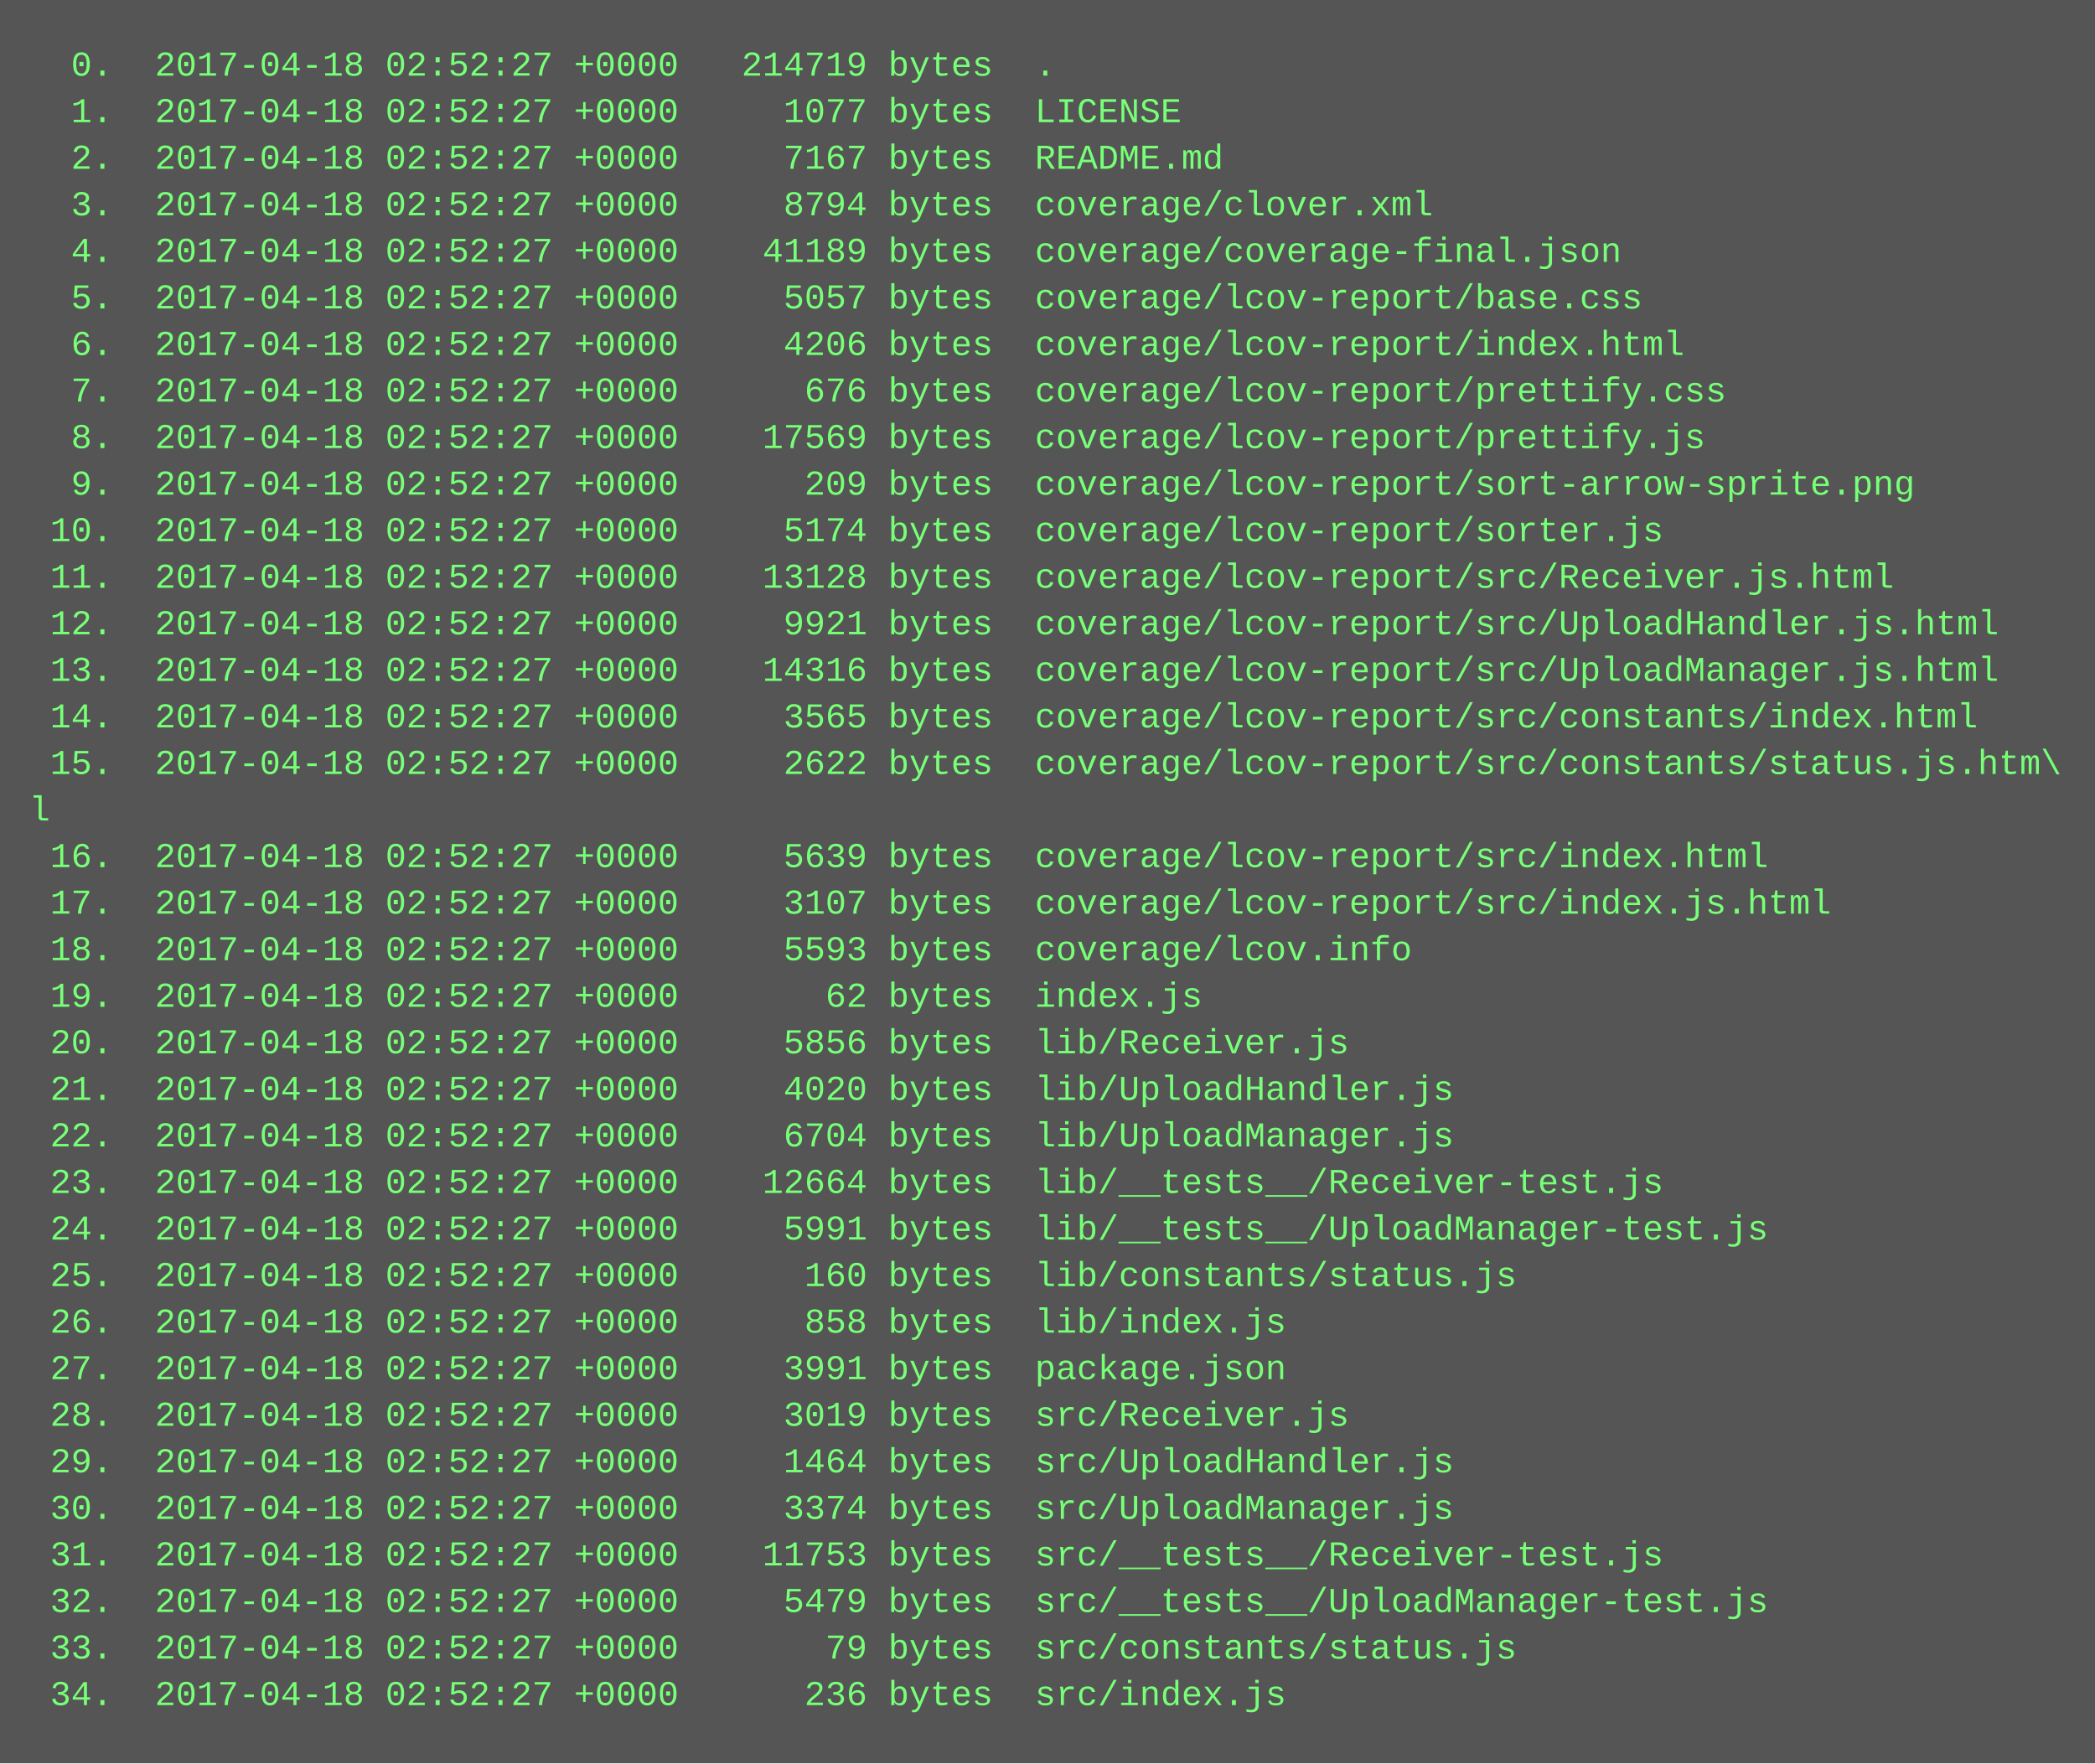
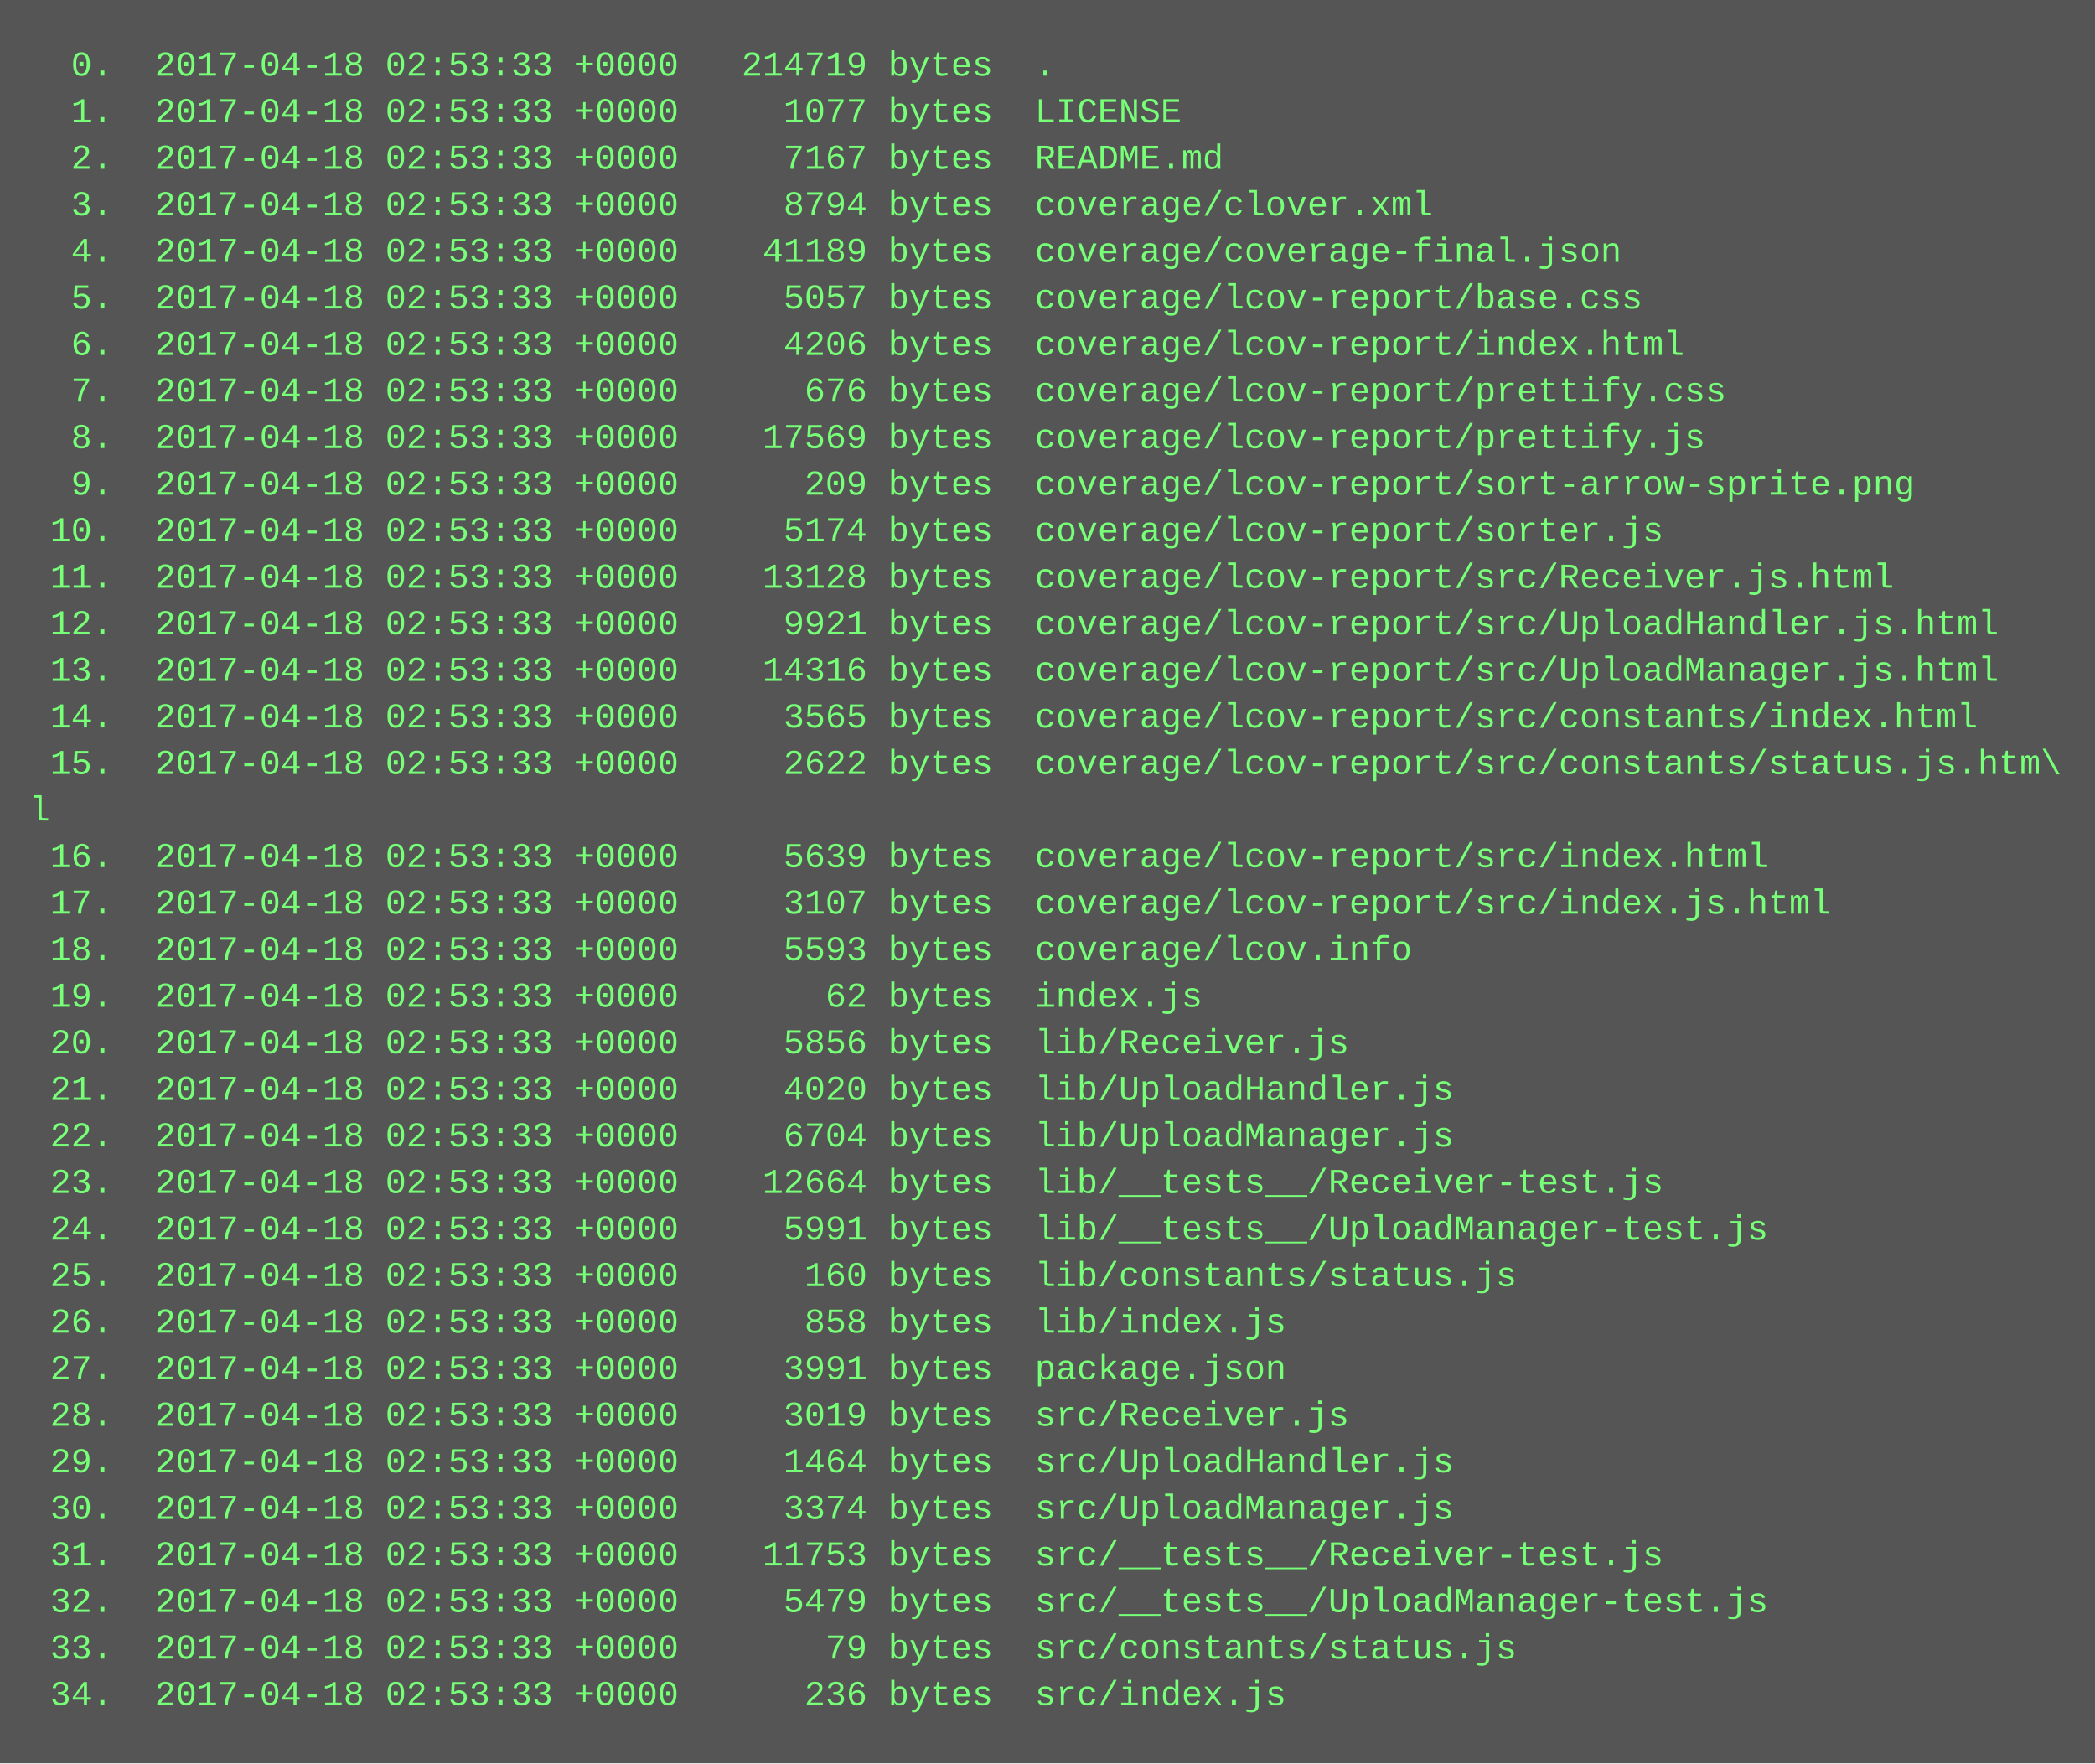
<svg xmlns="http://www.w3.org/2000/svg" height="606" width="720">
  <rect height="606" fill="#555" width="720" />
  <text fill="#7f7" font-family="Courier New" font-size="12" xml:space="preserve">
-     <tspan x="10" y="26">  0.  2017-04-18 02:52:27 +0000   214719 bytes  .</tspan>
-     <tspan x="10" y="42">  1.  2017-04-18 02:52:27 +0000     1077 bytes  LICENSE</tspan>
-     <tspan x="10" y="58">  2.  2017-04-18 02:52:27 +0000     7167 bytes  README.md</tspan>
-     <tspan x="10" y="74">  3.  2017-04-18 02:52:27 +0000     8794 bytes  coverage/clover.xml</tspan>
-     <tspan x="10" y="90">  4.  2017-04-18 02:52:27 +0000    41189 bytes  coverage/coverage-final.json</tspan>
-     <tspan x="10" y="106">  5.  2017-04-18 02:52:27 +0000     5057 bytes  coverage/lcov-report/base.css</tspan>
-     <tspan x="10" y="122">  6.  2017-04-18 02:52:27 +0000     4206 bytes  coverage/lcov-report/index.html</tspan>
-     <tspan x="10" y="138">  7.  2017-04-18 02:52:27 +0000      676 bytes  coverage/lcov-report/prettify.css</tspan>
-     <tspan x="10" y="154">  8.  2017-04-18 02:52:27 +0000    17569 bytes  coverage/lcov-report/prettify.js</tspan>
-     <tspan x="10" y="170">  9.  2017-04-18 02:52:27 +0000      209 bytes  coverage/lcov-report/sort-arrow-sprite.png</tspan>
-     <tspan x="10" y="186"> 10.  2017-04-18 02:52:27 +0000     5174 bytes  coverage/lcov-report/sorter.js</tspan>
-     <tspan x="10" y="202"> 11.  2017-04-18 02:52:27 +0000    13128 bytes  coverage/lcov-report/src/Receiver.js.html</tspan>
-     <tspan x="10" y="218"> 12.  2017-04-18 02:52:27 +0000     9921 bytes  coverage/lcov-report/src/UploadHandler.js.html</tspan>
-     <tspan x="10" y="234"> 13.  2017-04-18 02:52:27 +0000    14316 bytes  coverage/lcov-report/src/UploadManager.js.html</tspan>
-     <tspan x="10" y="250"> 14.  2017-04-18 02:52:27 +0000     3565 bytes  coverage/lcov-report/src/constants/index.html</tspan>
-     <tspan x="10" y="266"> 15.  2017-04-18 02:52:27 +0000     2622 bytes  coverage/lcov-report/src/constants/status.js.htm\</tspan>
+     <tspan x="10" y="26">  0.  2017-04-18 02:53:33 +0000   214719 bytes  .</tspan>
+     <tspan x="10" y="42">  1.  2017-04-18 02:53:33 +0000     1077 bytes  LICENSE</tspan>
+     <tspan x="10" y="58">  2.  2017-04-18 02:53:33 +0000     7167 bytes  README.md</tspan>
+     <tspan x="10" y="74">  3.  2017-04-18 02:53:33 +0000     8794 bytes  coverage/clover.xml</tspan>
+     <tspan x="10" y="90">  4.  2017-04-18 02:53:33 +0000    41189 bytes  coverage/coverage-final.json</tspan>
+     <tspan x="10" y="106">  5.  2017-04-18 02:53:33 +0000     5057 bytes  coverage/lcov-report/base.css</tspan>
+     <tspan x="10" y="122">  6.  2017-04-18 02:53:33 +0000     4206 bytes  coverage/lcov-report/index.html</tspan>
+     <tspan x="10" y="138">  7.  2017-04-18 02:53:33 +0000      676 bytes  coverage/lcov-report/prettify.css</tspan>
+     <tspan x="10" y="154">  8.  2017-04-18 02:53:33 +0000    17569 bytes  coverage/lcov-report/prettify.js</tspan>
+     <tspan x="10" y="170">  9.  2017-04-18 02:53:33 +0000      209 bytes  coverage/lcov-report/sort-arrow-sprite.png</tspan>
+     <tspan x="10" y="186"> 10.  2017-04-18 02:53:33 +0000     5174 bytes  coverage/lcov-report/sorter.js</tspan>
+     <tspan x="10" y="202"> 11.  2017-04-18 02:53:33 +0000    13128 bytes  coverage/lcov-report/src/Receiver.js.html</tspan>
+     <tspan x="10" y="218"> 12.  2017-04-18 02:53:33 +0000     9921 bytes  coverage/lcov-report/src/UploadHandler.js.html</tspan>
+     <tspan x="10" y="234"> 13.  2017-04-18 02:53:33 +0000    14316 bytes  coverage/lcov-report/src/UploadManager.js.html</tspan>
+     <tspan x="10" y="250"> 14.  2017-04-18 02:53:33 +0000     3565 bytes  coverage/lcov-report/src/constants/index.html</tspan>
+     <tspan x="10" y="266"> 15.  2017-04-18 02:53:33 +0000     2622 bytes  coverage/lcov-report/src/constants/status.js.htm\</tspan>
    <tspan x="10" y="282">l</tspan>
-     <tspan x="10" y="298"> 16.  2017-04-18 02:52:27 +0000     5639 bytes  coverage/lcov-report/src/index.html</tspan>
-     <tspan x="10" y="314"> 17.  2017-04-18 02:52:27 +0000     3107 bytes  coverage/lcov-report/src/index.js.html</tspan>
-     <tspan x="10" y="330"> 18.  2017-04-18 02:52:27 +0000     5593 bytes  coverage/lcov.info</tspan>
-     <tspan x="10" y="346"> 19.  2017-04-18 02:52:27 +0000       62 bytes  index.js</tspan>
-     <tspan x="10" y="362"> 20.  2017-04-18 02:52:27 +0000     5856 bytes  lib/Receiver.js</tspan>
-     <tspan x="10" y="378"> 21.  2017-04-18 02:52:27 +0000     4020 bytes  lib/UploadHandler.js</tspan>
-     <tspan x="10" y="394"> 22.  2017-04-18 02:52:27 +0000     6704 bytes  lib/UploadManager.js</tspan>
-     <tspan x="10" y="410"> 23.  2017-04-18 02:52:27 +0000    12664 bytes  lib/__tests__/Receiver-test.js</tspan>
-     <tspan x="10" y="426"> 24.  2017-04-18 02:52:27 +0000     5991 bytes  lib/__tests__/UploadManager-test.js</tspan>
-     <tspan x="10" y="442"> 25.  2017-04-18 02:52:27 +0000      160 bytes  lib/constants/status.js</tspan>
-     <tspan x="10" y="458"> 26.  2017-04-18 02:52:27 +0000      858 bytes  lib/index.js</tspan>
-     <tspan x="10" y="474"> 27.  2017-04-18 02:52:27 +0000     3991 bytes  package.json</tspan>
-     <tspan x="10" y="490"> 28.  2017-04-18 02:52:27 +0000     3019 bytes  src/Receiver.js</tspan>
-     <tspan x="10" y="506"> 29.  2017-04-18 02:52:27 +0000     1464 bytes  src/UploadHandler.js</tspan>
-     <tspan x="10" y="522"> 30.  2017-04-18 02:52:27 +0000     3374 bytes  src/UploadManager.js</tspan>
-     <tspan x="10" y="538"> 31.  2017-04-18 02:52:27 +0000    11753 bytes  src/__tests__/Receiver-test.js</tspan>
-     <tspan x="10" y="554"> 32.  2017-04-18 02:52:27 +0000     5479 bytes  src/__tests__/UploadManager-test.js</tspan>
-     <tspan x="10" y="570"> 33.  2017-04-18 02:52:27 +0000       79 bytes  src/constants/status.js</tspan>
-     <tspan x="10" y="586"> 34.  2017-04-18 02:52:27 +0000      236 bytes  src/index.js</tspan>
+     <tspan x="10" y="298"> 16.  2017-04-18 02:53:33 +0000     5639 bytes  coverage/lcov-report/src/index.html</tspan>
+     <tspan x="10" y="314"> 17.  2017-04-18 02:53:33 +0000     3107 bytes  coverage/lcov-report/src/index.js.html</tspan>
+     <tspan x="10" y="330"> 18.  2017-04-18 02:53:33 +0000     5593 bytes  coverage/lcov.info</tspan>
+     <tspan x="10" y="346"> 19.  2017-04-18 02:53:33 +0000       62 bytes  index.js</tspan>
+     <tspan x="10" y="362"> 20.  2017-04-18 02:53:33 +0000     5856 bytes  lib/Receiver.js</tspan>
+     <tspan x="10" y="378"> 21.  2017-04-18 02:53:33 +0000     4020 bytes  lib/UploadHandler.js</tspan>
+     <tspan x="10" y="394"> 22.  2017-04-18 02:53:33 +0000     6704 bytes  lib/UploadManager.js</tspan>
+     <tspan x="10" y="410"> 23.  2017-04-18 02:53:33 +0000    12664 bytes  lib/__tests__/Receiver-test.js</tspan>
+     <tspan x="10" y="426"> 24.  2017-04-18 02:53:33 +0000     5991 bytes  lib/__tests__/UploadManager-test.js</tspan>
+     <tspan x="10" y="442"> 25.  2017-04-18 02:53:33 +0000      160 bytes  lib/constants/status.js</tspan>
+     <tspan x="10" y="458"> 26.  2017-04-18 02:53:33 +0000      858 bytes  lib/index.js</tspan>
+     <tspan x="10" y="474"> 27.  2017-04-18 02:53:33 +0000     3991 bytes  package.json</tspan>
+     <tspan x="10" y="490"> 28.  2017-04-18 02:53:33 +0000     3019 bytes  src/Receiver.js</tspan>
+     <tspan x="10" y="506"> 29.  2017-04-18 02:53:33 +0000     1464 bytes  src/UploadHandler.js</tspan>
+     <tspan x="10" y="522"> 30.  2017-04-18 02:53:33 +0000     3374 bytes  src/UploadManager.js</tspan>
+     <tspan x="10" y="538"> 31.  2017-04-18 02:53:33 +0000    11753 bytes  src/__tests__/Receiver-test.js</tspan>
+     <tspan x="10" y="554"> 32.  2017-04-18 02:53:33 +0000     5479 bytes  src/__tests__/UploadManager-test.js</tspan>
+     <tspan x="10" y="570"> 33.  2017-04-18 02:53:33 +0000       79 bytes  src/constants/status.js</tspan>
+     <tspan x="10" y="586"> 34.  2017-04-18 02:53:33 +0000      236 bytes  src/index.js</tspan>
  </text>
</svg>
